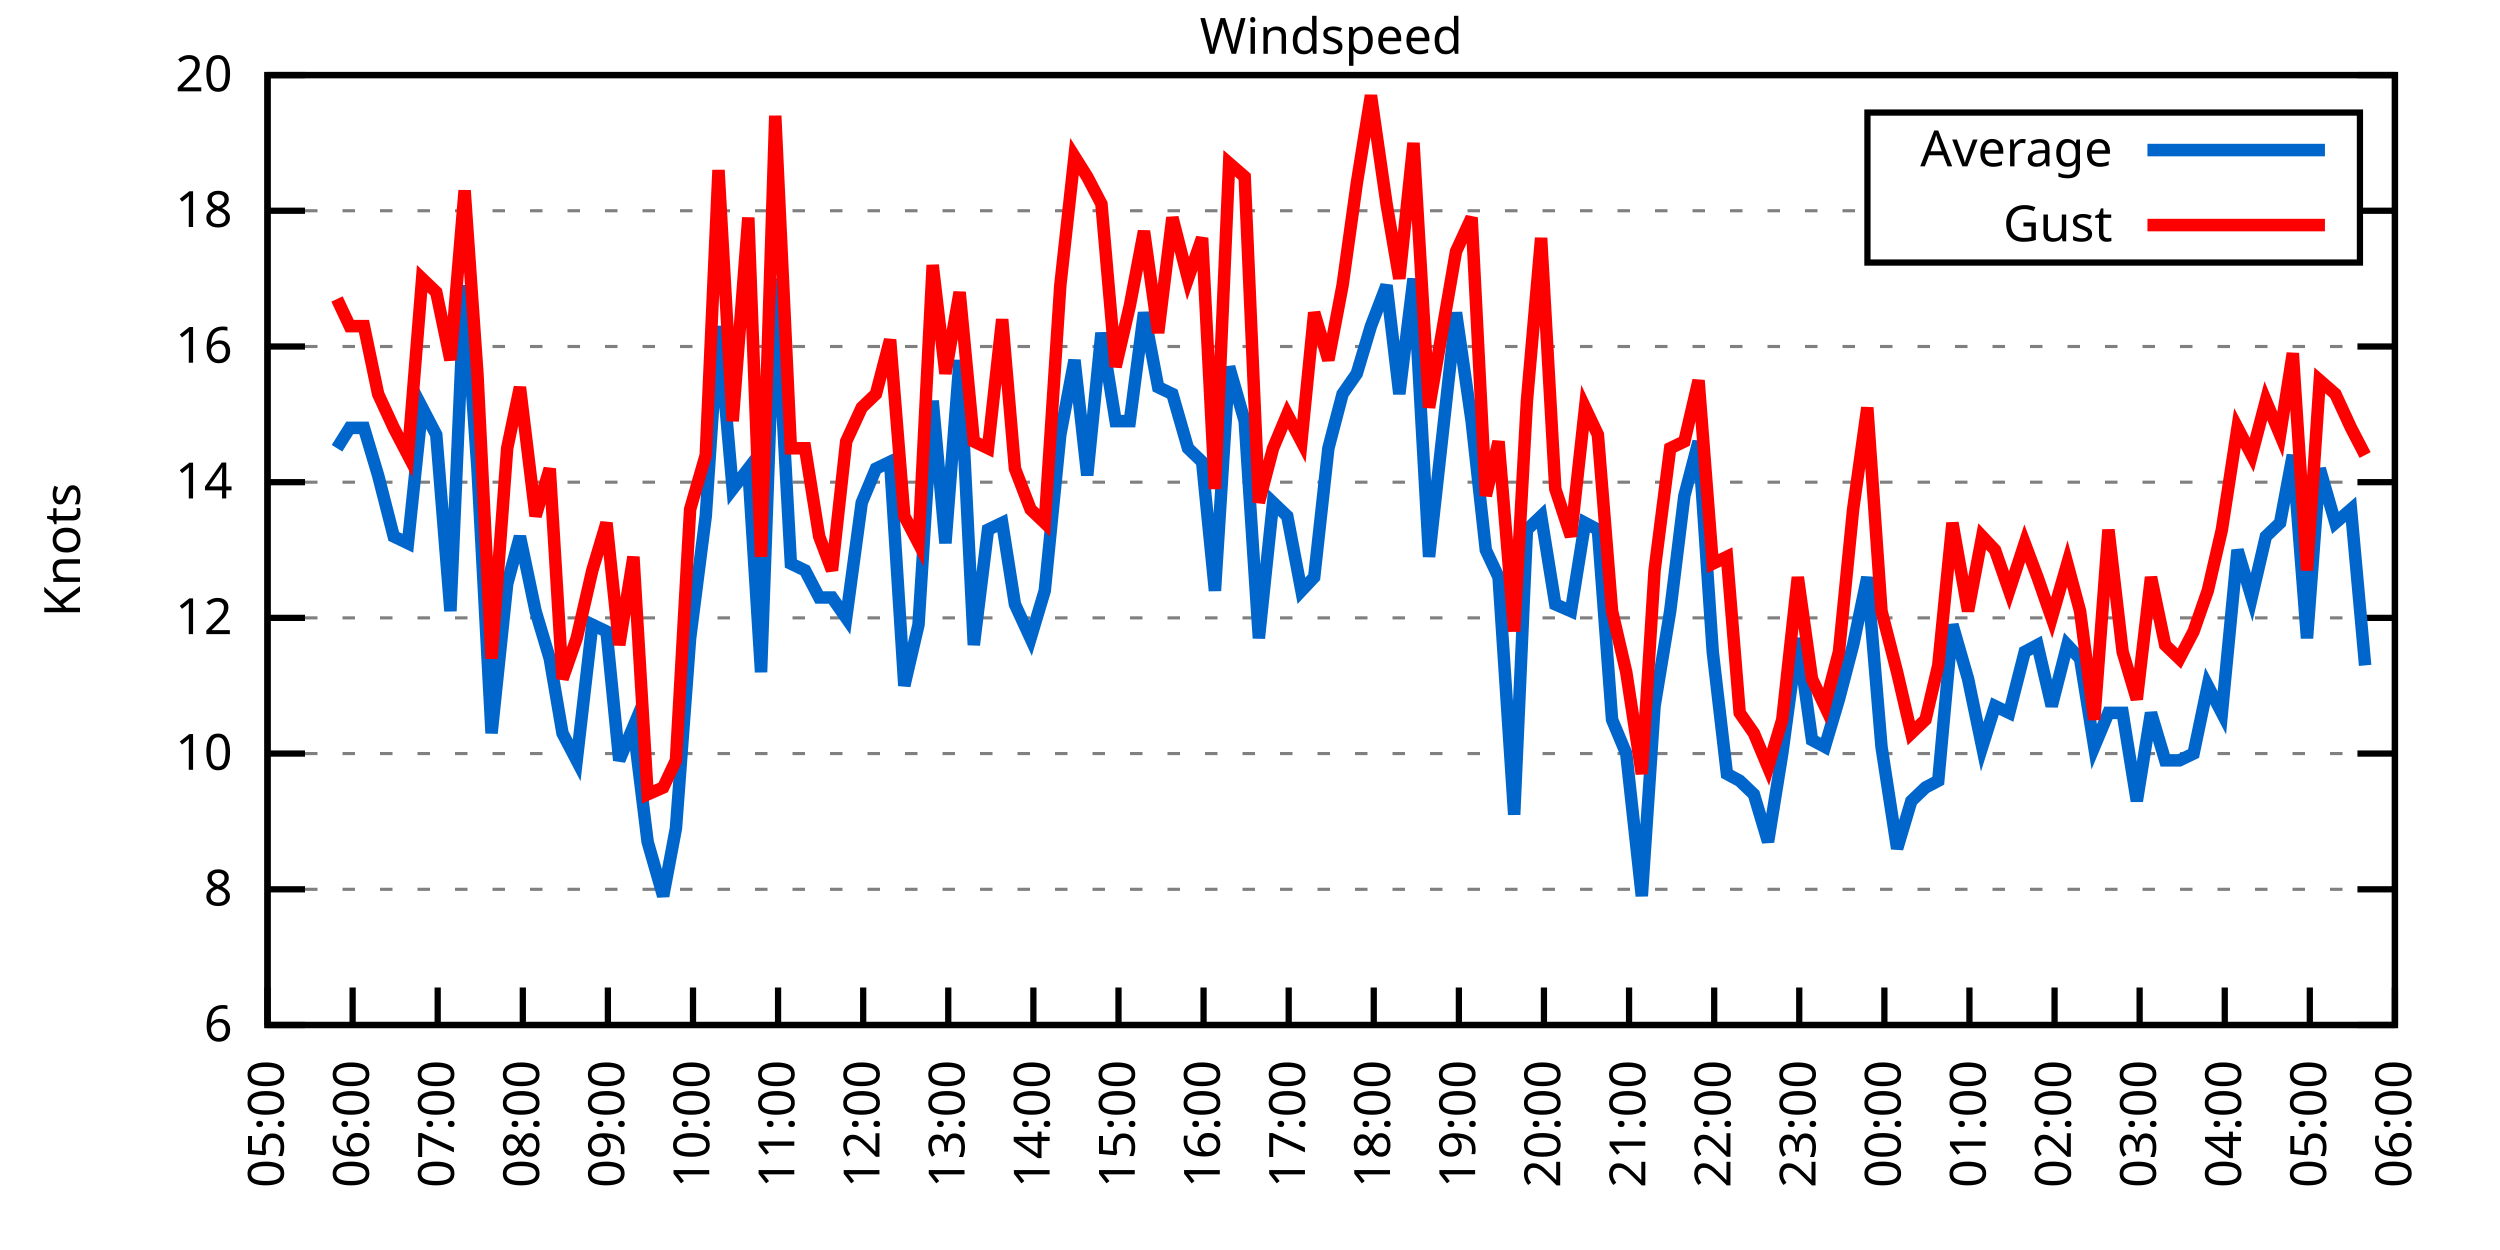
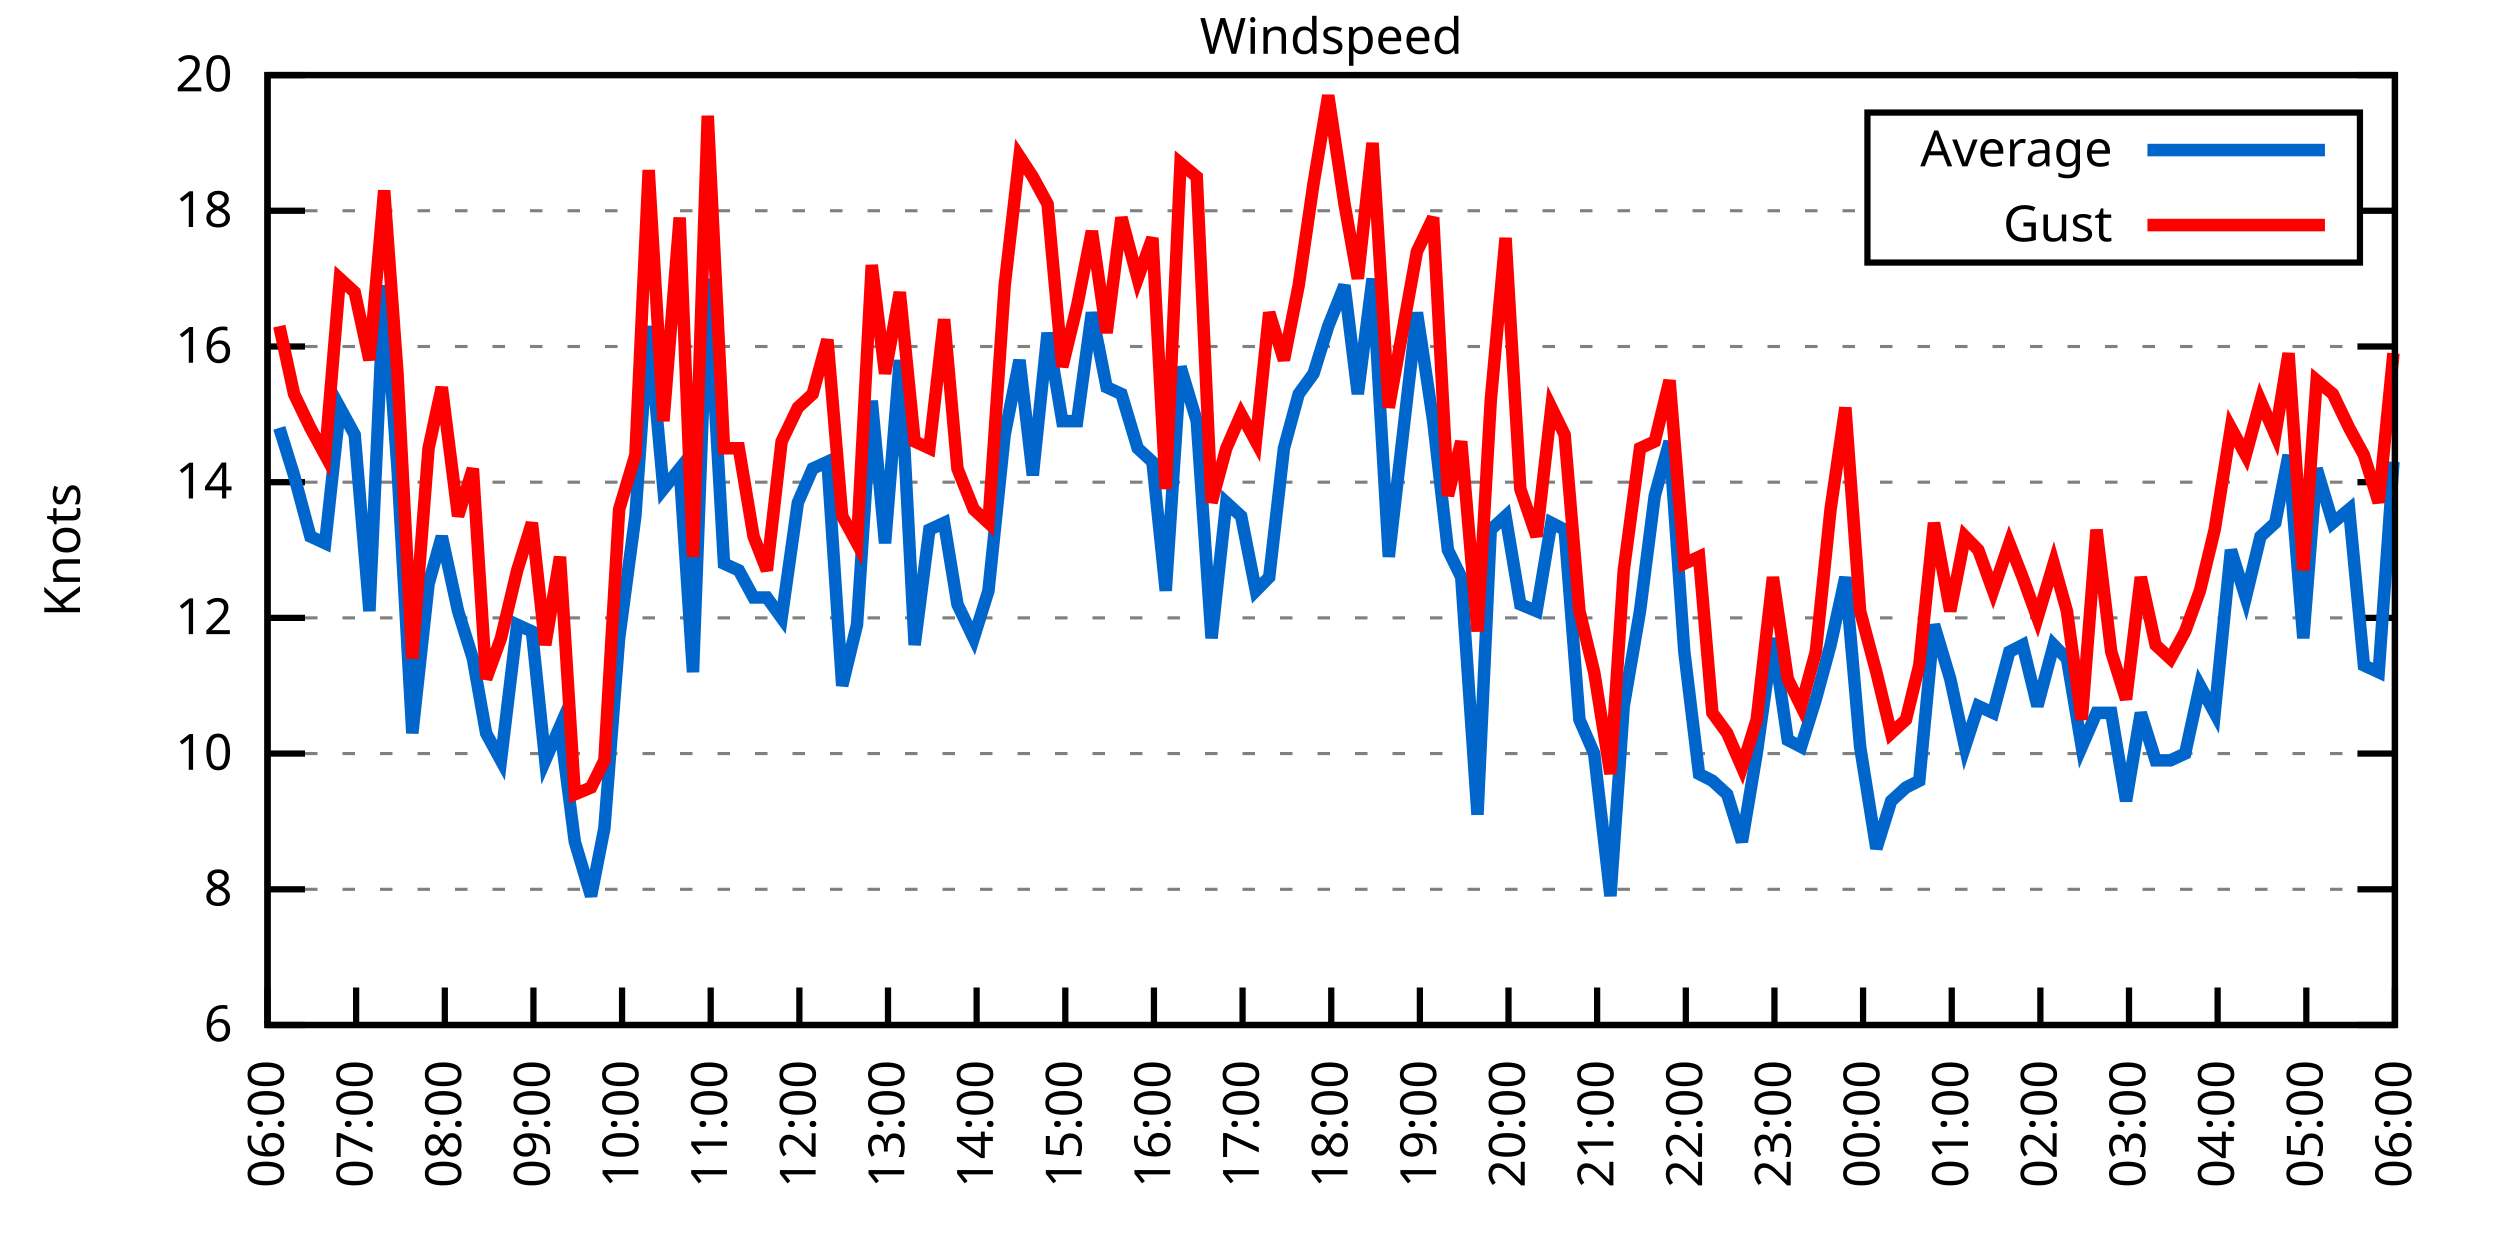
<svg xmlns="http://www.w3.org/2000/svg" xmlns:xlink="http://www.w3.org/1999/xlink" width="400" height="200" viewBox="0 0 400 200">
  <g id="gnuplot_canvas">
    <rect x="0" y="0" width="400" height="200" fill="none" />
    <defs>
      <circle id="gpDot" r="0.5" stroke-width="0.5" stroke="currentColor" />
      <path id="gpPt0" stroke-width="0.333" stroke="currentColor" d="M-1,0 h2 M0,-1 v2" />
      <path id="gpPt1" stroke-width="0.333" stroke="currentColor" d="M-1,-1 L1,1 M1,-1 L-1,1" />
      <path id="gpPt2" stroke-width="0.333" stroke="currentColor" d="M-1,0 L1,0 M0,-1 L0,1 M-1,-1 L1,1 M-1,1 L1,-1" />
      <rect id="gpPt3" stroke-width="0.333" stroke="currentColor" x="-1" y="-1" width="2" height="2" />
      <rect id="gpPt4" stroke-width="0.333" stroke="currentColor" fill="currentColor" x="-1" y="-1" width="2" height="2" />
      <circle id="gpPt5" stroke-width="0.333" stroke="currentColor" cx="0" cy="0" r="1" />
      <use xlink:href="#gpPt5" id="gpPt6" fill="currentColor" stroke="none" />
      <path id="gpPt7" stroke-width="0.333" stroke="currentColor" d="M0,-1.33 L-1.33,0.67 L1.33,0.67 z" />
      <use xlink:href="#gpPt7" id="gpPt8" fill="currentColor" stroke="none" />
      <use xlink:href="#gpPt7" id="gpPt9" stroke="currentColor" transform="rotate(180)" />
      <use xlink:href="#gpPt9" id="gpPt10" fill="currentColor" stroke="none" />
      <use xlink:href="#gpPt3" id="gpPt11" stroke="currentColor" transform="rotate(45)" />
      <use xlink:href="#gpPt11" id="gpPt12" fill="currentColor" stroke="none" />
      <path id="gpPt13" stroke-width="0.333" stroke="currentColor" d="M0,1.330 L1.265,0.411 L0.782,-1.067 L-0.782,-1.076 L-1.265,0.411 z" />
      <use xlink:href="#gpPt13" id="gpPt14" fill="currentColor" stroke="none" />
      <filter id="textbox" filterUnits="objectBoundingBox" x="0" y="0" height="1" width="1">
        <feFlood flood-color="white" flood-opacity="1" result="bgnd" />
        <feComposite in="SourceGraphic" in2="bgnd" operator="atop" />
      </filter>
      <filter id="greybox" filterUnits="objectBoundingBox" x="0" y="0" height="1" width="1">
        <feFlood flood-color="lightgrey" flood-opacity="1" result="grey" />
        <feComposite in="SourceGraphic" in2="grey" operator="atop" />
      </filter>
    </defs>
    <g fill="none" color="white" stroke="currentColor" stroke-width="1.00" stroke-linecap="butt" stroke-linejoin="miter">
</g>
    <g fill="none" color="black" stroke="currentColor" stroke-width="1.00" stroke-linecap="butt" stroke-linejoin="miter">
      <g stroke="none" shape-rendering="crispEdges">
        <polygon fill="rgb(255, 255, 255)" points="42.80,164.00 383.18,164.00 383.18,12.02 42.80,12.02 " />
      </g>
    </g>
    <g fill="none" color="black" stroke="currentColor" stroke-width="1.00" stroke-linecap="butt" stroke-linejoin="miter">
</g>
    <g fill="none" color="black" stroke="black" stroke-width="0.50" stroke-linecap="butt" stroke-linejoin="miter">
</g>
    <g fill="none" color="gray" stroke="currentColor" stroke-width="0.50" stroke-linecap="butt" stroke-linejoin="miter">
      <path stroke="gray" stroke-dasharray="2,4" class="gridline" d="M42.80,164.00 L383.19,164.00  " />
    </g>
    <g fill="none" color="gray" stroke="gray" stroke-width="1.00" stroke-linecap="butt" stroke-linejoin="miter">
</g>
    <g fill="none" color="black" stroke="currentColor" stroke-width="1.00" stroke-linecap="butt" stroke-linejoin="miter">
      <path stroke="black" d="M42.80,164.00 L48.80,164.00 M383.19,164.00 L377.19,164.00  " />
      <g transform="translate(37.20,166.60)" stroke="none" fill="black" font-family="Sans" font-size="8.00" text-anchor="end">
        <text>
          <tspan font-family="Sans"> 6</tspan>
        </text>
      </g>
    </g>
    <g fill="none" color="black" stroke="currentColor" stroke-width="1.00" stroke-linecap="butt" stroke-linejoin="miter">
</g>
    <g fill="none" color="black" stroke="black" stroke-width="0.50" stroke-linecap="butt" stroke-linejoin="miter">
</g>
    <g fill="none" color="gray" stroke="currentColor" stroke-width="0.50" stroke-linecap="butt" stroke-linejoin="miter">
      <path stroke="gray" stroke-dasharray="2,4" class="gridline" d="M42.80,142.29 L383.19,142.29  " />
    </g>
    <g fill="none" color="gray" stroke="gray" stroke-width="1.00" stroke-linecap="butt" stroke-linejoin="miter">
</g>
    <g fill="none" color="black" stroke="currentColor" stroke-width="1.00" stroke-linecap="butt" stroke-linejoin="miter">
      <path stroke="black" d="M42.80,142.29 L48.80,142.29 M383.19,142.29 L377.19,142.29  " />
      <g transform="translate(37.20,144.89)" stroke="none" fill="black" font-family="Sans" font-size="8.00" text-anchor="end">
        <text>
          <tspan font-family="Sans"> 8</tspan>
        </text>
      </g>
    </g>
    <g fill="none" color="black" stroke="currentColor" stroke-width="1.00" stroke-linecap="butt" stroke-linejoin="miter">
</g>
    <g fill="none" color="black" stroke="black" stroke-width="0.50" stroke-linecap="butt" stroke-linejoin="miter">
</g>
    <g fill="none" color="gray" stroke="currentColor" stroke-width="0.50" stroke-linecap="butt" stroke-linejoin="miter">
      <path stroke="gray" stroke-dasharray="2,4" class="gridline" d="M42.80,120.57 L383.19,120.57  " />
    </g>
    <g fill="none" color="gray" stroke="gray" stroke-width="1.00" stroke-linecap="butt" stroke-linejoin="miter">
</g>
    <g fill="none" color="black" stroke="currentColor" stroke-width="1.00" stroke-linecap="butt" stroke-linejoin="miter">
      <path stroke="black" d="M42.80,120.57 L48.80,120.57 M383.19,120.57 L377.19,120.57  " />
      <g transform="translate(37.20,123.17)" stroke="none" fill="black" font-family="Sans" font-size="8.00" text-anchor="end">
        <text>
          <tspan font-family="Sans"> 10</tspan>
        </text>
      </g>
    </g>
    <g fill="none" color="black" stroke="currentColor" stroke-width="1.00" stroke-linecap="butt" stroke-linejoin="miter">
</g>
    <g fill="none" color="black" stroke="black" stroke-width="0.50" stroke-linecap="butt" stroke-linejoin="miter">
</g>
    <g fill="none" color="gray" stroke="currentColor" stroke-width="0.50" stroke-linecap="butt" stroke-linejoin="miter">
      <path stroke="gray" stroke-dasharray="2,4" class="gridline" d="M42.80,98.86 L383.19,98.86  " />
    </g>
    <g fill="none" color="gray" stroke="gray" stroke-width="1.00" stroke-linecap="butt" stroke-linejoin="miter">
</g>
    <g fill="none" color="black" stroke="currentColor" stroke-width="1.00" stroke-linecap="butt" stroke-linejoin="miter">
      <path stroke="black" d="M42.80,98.86 L48.80,98.86 M383.19,98.86 L377.19,98.86  " />
      <g transform="translate(37.20,101.46)" stroke="none" fill="black" font-family="Sans" font-size="8.00" text-anchor="end">
        <text>
          <tspan font-family="Sans"> 12</tspan>
        </text>
      </g>
    </g>
    <g fill="none" color="black" stroke="currentColor" stroke-width="1.00" stroke-linecap="butt" stroke-linejoin="miter">
</g>
    <g fill="none" color="black" stroke="black" stroke-width="0.50" stroke-linecap="butt" stroke-linejoin="miter">
</g>
    <g fill="none" color="gray" stroke="currentColor" stroke-width="0.50" stroke-linecap="butt" stroke-linejoin="miter">
      <path stroke="gray" stroke-dasharray="2,4" class="gridline" d="M42.80,77.15 L383.19,77.15  " />
    </g>
    <g fill="none" color="gray" stroke="gray" stroke-width="1.00" stroke-linecap="butt" stroke-linejoin="miter">
</g>
    <g fill="none" color="black" stroke="currentColor" stroke-width="1.00" stroke-linecap="butt" stroke-linejoin="miter">
      <path stroke="black" d="M42.80,77.15 L48.80,77.15 M383.19,77.15 L377.19,77.15  " />
      <g transform="translate(37.20,79.75)" stroke="none" fill="black" font-family="Sans" font-size="8.00" text-anchor="end">
        <text>
          <tspan font-family="Sans"> 14</tspan>
        </text>
      </g>
    </g>
    <g fill="none" color="black" stroke="currentColor" stroke-width="1.00" stroke-linecap="butt" stroke-linejoin="miter">
</g>
    <g fill="none" color="black" stroke="black" stroke-width="0.50" stroke-linecap="butt" stroke-linejoin="miter">
</g>
    <g fill="none" color="gray" stroke="currentColor" stroke-width="0.50" stroke-linecap="butt" stroke-linejoin="miter">
      <path stroke="gray" stroke-dasharray="2,4" class="gridline" d="M42.80,55.44 L383.19,55.44  " />
    </g>
    <g fill="none" color="gray" stroke="gray" stroke-width="1.00" stroke-linecap="butt" stroke-linejoin="miter">
</g>
    <g fill="none" color="black" stroke="currentColor" stroke-width="1.00" stroke-linecap="butt" stroke-linejoin="miter">
      <path stroke="black" d="M42.80,55.44 L48.80,55.44 M383.19,55.44 L377.19,55.44  " />
      <g transform="translate(37.20,58.04)" stroke="none" fill="black" font-family="Sans" font-size="8.00" text-anchor="end">
        <text>
          <tspan font-family="Sans"> 16</tspan>
        </text>
      </g>
    </g>
    <g fill="none" color="black" stroke="currentColor" stroke-width="1.00" stroke-linecap="butt" stroke-linejoin="miter">
</g>
    <g fill="none" color="black" stroke="black" stroke-width="0.50" stroke-linecap="butt" stroke-linejoin="miter">
</g>
    <g fill="none" color="gray" stroke="currentColor" stroke-width="0.50" stroke-linecap="butt" stroke-linejoin="miter">
      <path stroke="gray" stroke-dasharray="2,4" class="gridline" d="M42.80,33.72 L298.79,33.72 M377.59,33.72 L383.19,33.72  " />
    </g>
    <g fill="none" color="gray" stroke="gray" stroke-width="1.00" stroke-linecap="butt" stroke-linejoin="miter">
</g>
    <g fill="none" color="black" stroke="currentColor" stroke-width="1.00" stroke-linecap="butt" stroke-linejoin="miter">
      <path stroke="black" d="M42.80,33.72 L48.80,33.72 M383.19,33.72 L377.19,33.72  " />
      <g transform="translate(37.20,36.32)" stroke="none" fill="black" font-family="Sans" font-size="8.00" text-anchor="end">
        <text>
          <tspan font-family="Sans"> 18</tspan>
        </text>
      </g>
    </g>
    <g fill="none" color="black" stroke="currentColor" stroke-width="1.00" stroke-linecap="butt" stroke-linejoin="miter">
</g>
    <g fill="none" color="black" stroke="black" stroke-width="0.50" stroke-linecap="butt" stroke-linejoin="miter">
</g>
    <g fill="none" color="gray" stroke="currentColor" stroke-width="0.50" stroke-linecap="butt" stroke-linejoin="miter">
      <path stroke="gray" stroke-dasharray="2,4" class="gridline" d="M42.80,12.01 L383.19,12.01  " />
    </g>
    <g fill="none" color="gray" stroke="gray" stroke-width="1.00" stroke-linecap="butt" stroke-linejoin="miter">
</g>
    <g fill="none" color="black" stroke="currentColor" stroke-width="1.00" stroke-linecap="butt" stroke-linejoin="miter">
      <path stroke="black" d="M42.80,12.01 L48.80,12.01 M383.19,12.01 L377.19,12.01  " />
      <g transform="translate(37.20,14.61)" stroke="none" fill="black" font-family="Sans" font-size="8.00" text-anchor="end">
        <text>
          <tspan font-family="Sans"> 20</tspan>
        </text>
      </g>
    </g>
    <g fill="none" color="black" stroke="currentColor" stroke-width="1.00" stroke-linecap="butt" stroke-linejoin="miter">
      <path stroke="black" d="M42.80,164.00 L42.80,158.00  " />
      <g transform="translate(45.40,169.60) rotate(270.00)" stroke="none" fill="black" font-family="Sans" font-size="8.00" text-anchor="end">
        <text>
-           <tspan font-family="Sans">05:00</tspan>
-         </text>
-       </g>
-     </g>
-     <g fill="none" color="black" stroke="currentColor" stroke-width="1.00" stroke-linecap="butt" stroke-linejoin="miter">
-       <path stroke="black" d="M56.42,164.00 L56.42,158.00  " />
-       <g transform="translate(59.02,169.60) rotate(270.00)" stroke="none" fill="black" font-family="Sans" font-size="8.00" text-anchor="end">
-         <text>
          <tspan font-family="Sans">06:00</tspan>
        </text>
      </g>
    </g>
    <g fill="none" color="black" stroke="currentColor" stroke-width="1.00" stroke-linecap="butt" stroke-linejoin="miter">
-       <path stroke="black" d="M70.03,164.00 L70.03,158.00  " />
-       <g transform="translate(72.63,169.60) rotate(270.00)" stroke="none" fill="black" font-family="Sans" font-size="8.00" text-anchor="end">
+       <path stroke="black" d="M56.98,164.00 L56.98,158.00  " />
+       <g transform="translate(59.58,169.60) rotate(270.00)" stroke="none" fill="black" font-family="Sans" font-size="8.00" text-anchor="end">
        <text>
          <tspan font-family="Sans">07:00</tspan>
        </text>
      </g>
    </g>
    <g fill="none" color="black" stroke="currentColor" stroke-width="1.00" stroke-linecap="butt" stroke-linejoin="miter">
-       <path stroke="black" d="M83.65,164.00 L83.65,158.00  " />
-       <g transform="translate(86.25,169.60) rotate(270.00)" stroke="none" fill="black" font-family="Sans" font-size="8.00" text-anchor="end">
+       <path stroke="black" d="M71.17,164.00 L71.17,158.00  " />
+       <g transform="translate(73.77,169.60) rotate(270.00)" stroke="none" fill="black" font-family="Sans" font-size="8.00" text-anchor="end">
        <text>
          <tspan font-family="Sans">08:00</tspan>
        </text>
      </g>
    </g>
    <g fill="none" color="black" stroke="currentColor" stroke-width="1.00" stroke-linecap="butt" stroke-linejoin="miter">
-       <path stroke="black" d="M97.26,164.00 L97.26,158.00  " />
-       <g transform="translate(99.86,169.60) rotate(270.00)" stroke="none" fill="black" font-family="Sans" font-size="8.00" text-anchor="end">
+       <path stroke="black" d="M85.35,164.00 L85.35,158.00  " />
+       <g transform="translate(87.95,169.60) rotate(270.00)" stroke="none" fill="black" font-family="Sans" font-size="8.00" text-anchor="end">
        <text>
          <tspan font-family="Sans">09:00</tspan>
        </text>
      </g>
    </g>
    <g fill="none" color="black" stroke="currentColor" stroke-width="1.00" stroke-linecap="butt" stroke-linejoin="miter">
-       <path stroke="black" d="M110.88,164.00 L110.88,158.00  " />
-       <g transform="translate(113.48,169.60) rotate(270.00)" stroke="none" fill="black" font-family="Sans" font-size="8.00" text-anchor="end">
+       <path stroke="black" d="M99.53,164.00 L99.53,158.00  " />
+       <g transform="translate(102.13,169.60) rotate(270.00)" stroke="none" fill="black" font-family="Sans" font-size="8.00" text-anchor="end">
        <text>
          <tspan font-family="Sans">10:00</tspan>
        </text>
      </g>
    </g>
    <g fill="none" color="black" stroke="currentColor" stroke-width="1.00" stroke-linecap="butt" stroke-linejoin="miter">
-       <path stroke="black" d="M124.49,164.00 L124.49,158.00  " />
-       <g transform="translate(127.09,169.60) rotate(270.00)" stroke="none" fill="black" font-family="Sans" font-size="8.00" text-anchor="end">
+       <path stroke="black" d="M113.71,164.00 L113.71,158.00  " />
+       <g transform="translate(116.31,169.60) rotate(270.00)" stroke="none" fill="black" font-family="Sans" font-size="8.00" text-anchor="end">
        <text>
          <tspan font-family="Sans">11:00</tspan>
        </text>
      </g>
    </g>
    <g fill="none" color="black" stroke="currentColor" stroke-width="1.00" stroke-linecap="butt" stroke-linejoin="miter">
-       <path stroke="black" d="M138.11,164.00 L138.11,158.00  " />
-       <g transform="translate(140.71,169.60) rotate(270.00)" stroke="none" fill="black" font-family="Sans" font-size="8.00" text-anchor="end">
+       <path stroke="black" d="M127.90,164.00 L127.90,158.00  " />
+       <g transform="translate(130.50,169.60) rotate(270.00)" stroke="none" fill="black" font-family="Sans" font-size="8.00" text-anchor="end">
        <text>
          <tspan font-family="Sans">12:00</tspan>
        </text>
      </g>
    </g>
    <g fill="none" color="black" stroke="currentColor" stroke-width="1.00" stroke-linecap="butt" stroke-linejoin="miter">
-       <path stroke="black" d="M151.72,164.00 L151.72,158.00  " />
-       <g transform="translate(154.32,169.60) rotate(270.00)" stroke="none" fill="black" font-family="Sans" font-size="8.00" text-anchor="end">
+       <path stroke="black" d="M142.08,164.00 L142.08,158.00  " />
+       <g transform="translate(144.68,169.60) rotate(270.00)" stroke="none" fill="black" font-family="Sans" font-size="8.00" text-anchor="end">
        <text>
          <tspan font-family="Sans">13:00</tspan>
        </text>
      </g>
    </g>
    <g fill="none" color="black" stroke="currentColor" stroke-width="1.00" stroke-linecap="butt" stroke-linejoin="miter">
-       <path stroke="black" d="M165.34,164.00 L165.34,158.00  " />
-       <g transform="translate(167.94,169.60) rotate(270.00)" stroke="none" fill="black" font-family="Sans" font-size="8.00" text-anchor="end">
+       <path stroke="black" d="M156.26,164.00 L156.26,158.00  " />
+       <g transform="translate(158.86,169.60) rotate(270.00)" stroke="none" fill="black" font-family="Sans" font-size="8.00" text-anchor="end">
        <text>
          <tspan font-family="Sans">14:00</tspan>
        </text>
      </g>
    </g>
    <g fill="none" color="black" stroke="currentColor" stroke-width="1.00" stroke-linecap="butt" stroke-linejoin="miter">
-       <path stroke="black" d="M178.96,164.00 L178.96,158.00  " />
-       <g transform="translate(181.56,169.60) rotate(270.00)" stroke="none" fill="black" font-family="Sans" font-size="8.00" text-anchor="end">
+       <path stroke="black" d="M170.45,164.00 L170.45,158.00  " />
+       <g transform="translate(173.05,169.60) rotate(270.00)" stroke="none" fill="black" font-family="Sans" font-size="8.00" text-anchor="end">
        <text>
          <tspan font-family="Sans">15:00</tspan>
        </text>
      </g>
    </g>
    <g fill="none" color="black" stroke="currentColor" stroke-width="1.00" stroke-linecap="butt" stroke-linejoin="miter">
-       <path stroke="black" d="M192.57,164.00 L192.57,158.00  " />
-       <g transform="translate(195.17,169.60) rotate(270.00)" stroke="none" fill="black" font-family="Sans" font-size="8.00" text-anchor="end">
+       <path stroke="black" d="M184.63,164.00 L184.63,158.00  " />
+       <g transform="translate(187.23,169.60) rotate(270.00)" stroke="none" fill="black" font-family="Sans" font-size="8.00" text-anchor="end">
        <text>
          <tspan font-family="Sans">16:00</tspan>
        </text>
      </g>
    </g>
    <g fill="none" color="black" stroke="currentColor" stroke-width="1.00" stroke-linecap="butt" stroke-linejoin="miter">
-       <path stroke="black" d="M206.19,164.00 L206.19,158.00  " />
-       <g transform="translate(208.79,169.60) rotate(270.00)" stroke="none" fill="black" font-family="Sans" font-size="8.00" text-anchor="end">
+       <path stroke="black" d="M198.81,164.00 L198.81,158.00  " />
+       <g transform="translate(201.41,169.60) rotate(270.00)" stroke="none" fill="black" font-family="Sans" font-size="8.00" text-anchor="end">
        <text>
          <tspan font-family="Sans">17:00</tspan>
        </text>
      </g>
    </g>
    <g fill="none" color="black" stroke="currentColor" stroke-width="1.00" stroke-linecap="butt" stroke-linejoin="miter">
-       <path stroke="black" d="M219.80,164.00 L219.80,158.00  " />
-       <g transform="translate(222.40,169.60) rotate(270.00)" stroke="none" fill="black" font-family="Sans" font-size="8.00" text-anchor="end">
+       <path stroke="black" d="M213.00,164.00 L213.00,158.00  " />
+       <g transform="translate(215.60,169.60) rotate(270.00)" stroke="none" fill="black" font-family="Sans" font-size="8.00" text-anchor="end">
        <text>
          <tspan font-family="Sans">18:00</tspan>
        </text>
      </g>
    </g>
    <g fill="none" color="black" stroke="currentColor" stroke-width="1.00" stroke-linecap="butt" stroke-linejoin="miter">
-       <path stroke="black" d="M233.42,164.00 L233.42,158.00  " />
-       <g transform="translate(236.02,169.60) rotate(270.00)" stroke="none" fill="black" font-family="Sans" font-size="8.00" text-anchor="end">
+       <path stroke="black" d="M227.18,164.00 L227.18,158.00  " />
+       <g transform="translate(229.78,169.60) rotate(270.00)" stroke="none" fill="black" font-family="Sans" font-size="8.00" text-anchor="end">
        <text>
          <tspan font-family="Sans">19:00</tspan>
        </text>
      </g>
    </g>
    <g fill="none" color="black" stroke="currentColor" stroke-width="1.00" stroke-linecap="butt" stroke-linejoin="miter">
-       <path stroke="black" d="M247.03,164.00 L247.03,158.00  " />
-       <g transform="translate(249.63,169.60) rotate(270.00)" stroke="none" fill="black" font-family="Sans" font-size="8.00" text-anchor="end">
+       <path stroke="black" d="M241.36,164.00 L241.36,158.00  " />
+       <g transform="translate(243.96,169.60) rotate(270.00)" stroke="none" fill="black" font-family="Sans" font-size="8.00" text-anchor="end">
        <text>
          <tspan font-family="Sans">20:00</tspan>
        </text>
      </g>
    </g>
    <g fill="none" color="black" stroke="currentColor" stroke-width="1.00" stroke-linecap="butt" stroke-linejoin="miter">
-       <path stroke="black" d="M260.65,164.00 L260.65,158.00  " />
-       <g transform="translate(263.25,169.60) rotate(270.00)" stroke="none" fill="black" font-family="Sans" font-size="8.00" text-anchor="end">
+       <path stroke="black" d="M255.54,164.00 L255.54,158.00  " />
+       <g transform="translate(258.14,169.60) rotate(270.00)" stroke="none" fill="black" font-family="Sans" font-size="8.00" text-anchor="end">
        <text>
          <tspan font-family="Sans">21:00</tspan>
        </text>
      </g>
    </g>
    <g fill="none" color="black" stroke="currentColor" stroke-width="1.00" stroke-linecap="butt" stroke-linejoin="miter">
-       <path stroke="black" d="M274.27,164.00 L274.27,158.00  " />
-       <g transform="translate(276.87,169.60) rotate(270.00)" stroke="none" fill="black" font-family="Sans" font-size="8.00" text-anchor="end">
+       <path stroke="black" d="M269.73,164.00 L269.73,158.00  " />
+       <g transform="translate(272.33,169.60) rotate(270.00)" stroke="none" fill="black" font-family="Sans" font-size="8.00" text-anchor="end">
        <text>
          <tspan font-family="Sans">22:00</tspan>
        </text>
      </g>
    </g>
    <g fill="none" color="black" stroke="currentColor" stroke-width="1.00" stroke-linecap="butt" stroke-linejoin="miter">
-       <path stroke="black" d="M287.88,164.00 L287.88,158.00  " />
-       <g transform="translate(290.48,169.60) rotate(270.00)" stroke="none" fill="black" font-family="Sans" font-size="8.00" text-anchor="end">
+       <path stroke="black" d="M283.91,164.00 L283.91,158.00  " />
+       <g transform="translate(286.51,169.60) rotate(270.00)" stroke="none" fill="black" font-family="Sans" font-size="8.00" text-anchor="end">
        <text>
          <tspan font-family="Sans">23:00</tspan>
        </text>
      </g>
    </g>
    <g fill="none" color="black" stroke="currentColor" stroke-width="1.00" stroke-linecap="butt" stroke-linejoin="miter">
-       <path stroke="black" d="M301.50,164.00 L301.50,158.00  " />
-       <g transform="translate(304.10,169.60) rotate(270.00)" stroke="none" fill="black" font-family="Sans" font-size="8.00" text-anchor="end">
+       <path stroke="black" d="M298.09,164.00 L298.09,158.00  " />
+       <g transform="translate(300.69,169.60) rotate(270.00)" stroke="none" fill="black" font-family="Sans" font-size="8.00" text-anchor="end">
        <text>
          <tspan font-family="Sans">00:00</tspan>
        </text>
      </g>
    </g>
    <g fill="none" color="black" stroke="currentColor" stroke-width="1.00" stroke-linecap="butt" stroke-linejoin="miter">
-       <path stroke="black" d="M315.11,164.00 L315.11,158.00  " />
-       <g transform="translate(317.71,169.60) rotate(270.00)" stroke="none" fill="black" font-family="Sans" font-size="8.00" text-anchor="end">
+       <path stroke="black" d="M312.28,164.00 L312.28,158.00  " />
+       <g transform="translate(314.88,169.60) rotate(270.00)" stroke="none" fill="black" font-family="Sans" font-size="8.00" text-anchor="end">
        <text>
          <tspan font-family="Sans">01:00</tspan>
        </text>
      </g>
    </g>
    <g fill="none" color="black" stroke="currentColor" stroke-width="1.00" stroke-linecap="butt" stroke-linejoin="miter">
-       <path stroke="black" d="M328.73,164.00 L328.73,158.00  " />
-       <g transform="translate(331.33,169.60) rotate(270.00)" stroke="none" fill="black" font-family="Sans" font-size="8.00" text-anchor="end">
+       <path stroke="black" d="M326.46,164.00 L326.46,158.00  " />
+       <g transform="translate(329.06,169.60) rotate(270.00)" stroke="none" fill="black" font-family="Sans" font-size="8.00" text-anchor="end">
        <text>
          <tspan font-family="Sans">02:00</tspan>
        </text>
      </g>
    </g>
    <g fill="none" color="black" stroke="currentColor" stroke-width="1.00" stroke-linecap="butt" stroke-linejoin="miter">
-       <path stroke="black" d="M342.34,164.00 L342.34,158.00  " />
-       <g transform="translate(344.94,169.60) rotate(270.00)" stroke="none" fill="black" font-family="Sans" font-size="8.00" text-anchor="end">
+       <path stroke="black" d="M340.64,164.00 L340.64,158.00  " />
+       <g transform="translate(343.24,169.60) rotate(270.00)" stroke="none" fill="black" font-family="Sans" font-size="8.00" text-anchor="end">
        <text>
          <tspan font-family="Sans">03:00</tspan>
        </text>
      </g>
    </g>
    <g fill="none" color="black" stroke="currentColor" stroke-width="1.00" stroke-linecap="butt" stroke-linejoin="miter">
-       <path stroke="black" d="M355.96,164.00 L355.96,158.00  " />
-       <g transform="translate(358.56,169.60) rotate(270.00)" stroke="none" fill="black" font-family="Sans" font-size="8.00" text-anchor="end">
+       <path stroke="black" d="M354.82,164.00 L354.82,158.00  " />
+       <g transform="translate(357.42,169.60) rotate(270.00)" stroke="none" fill="black" font-family="Sans" font-size="8.00" text-anchor="end">
        <text>
          <tspan font-family="Sans">04:00</tspan>
        </text>
      </g>
    </g>
    <g fill="none" color="black" stroke="currentColor" stroke-width="1.00" stroke-linecap="butt" stroke-linejoin="miter">
-       <path stroke="black" d="M369.57,164.00 L369.57,158.00  " />
-       <g transform="translate(372.17,169.60) rotate(270.00)" stroke="none" fill="black" font-family="Sans" font-size="8.00" text-anchor="end">
+       <path stroke="black" d="M369.01,164.00 L369.01,158.00  " />
+       <g transform="translate(371.61,169.60) rotate(270.00)" stroke="none" fill="black" font-family="Sans" font-size="8.00" text-anchor="end">
        <text>
          <tspan font-family="Sans">05:00</tspan>
        </text>
      </g>
    </g>
    <g fill="none" color="black" stroke="currentColor" stroke-width="1.00" stroke-linecap="butt" stroke-linejoin="miter">
      <path stroke="black" d="M383.19,164.00 L383.19,158.00  " />
      <g transform="translate(385.79,169.60) rotate(270.00)" stroke="none" fill="black" font-family="Sans" font-size="8.00" text-anchor="end">
        <text>
          <tspan font-family="Sans">06:00</tspan>
        </text>
      </g>
    </g>
    <g fill="none" color="black" stroke="currentColor" stroke-width="1.00" stroke-linecap="butt" stroke-linejoin="miter">
</g>
    <g fill="none" color="black" stroke="currentColor" stroke-width="1.00" stroke-linecap="butt" stroke-linejoin="miter">
      <path stroke="black" d="M42.80,12.01 L42.80,164.00 L383.19,164.00 L383.19,12.01 L42.80,12.01 Z  " />
    </g>
    <g fill="none" color="black" stroke="currentColor" stroke-width="1.00" stroke-linecap="butt" stroke-linejoin="miter">
</g>
    <g fill="none" color="black" stroke="currentColor" stroke-width="1.00" stroke-linecap="butt" stroke-linejoin="miter">
      <path stroke="black" d="M298.79,42.01 L298.79,18.01 L377.59,18.01 L377.59,42.01 L298.79,42.01 Z  " />
    </g>
    <g id="Windspeed_plot_1">
      <g fill="none" color="white" stroke="black" stroke-width="2.00" stroke-linecap="butt" stroke-linejoin="miter">
</g>
      <g fill="none" color="black" stroke="currentColor" stroke-width="2.00" stroke-linecap="butt" stroke-linejoin="miter">
        <g transform="translate(337.99,26.61)" stroke="none" fill="black" font-family="Sans" font-size="8.00" text-anchor="end">
          <text>
            <tspan font-family="Sans">Average</tspan>
          </text>
        </g>
      </g>
      <g fill="none" color="black" stroke="currentColor" stroke-width="2.00" stroke-linecap="butt" stroke-linejoin="miter">
-         <path stroke="rgb(  0, 102, 204)" d="M343.59,24.01 L371.99,24.01 M53.92,71.72 L55.96,68.46 L58.23,68.46 L60.50,76.06 L63.00,85.83 L65.27,86.92   L67.54,65.21 L69.80,69.55 L72.07,97.78 L74.34,45.66 L76.39,74.98 L78.65,117.32 L81.15,93.43 L83.19,85.83   L85.69,97.78 L87.96,105.38 L90.00,117.32 L92.27,121.66 L94.77,99.95 L97.04,101.03 L99.08,121.66 L101.35,116.23   L103.62,134.69 L106.11,143.37 L108.15,132.52 L110.42,102.12 L112.92,82.58 L114.96,52.18 L117.23,78.23 L119.73,74.98   L121.77,107.55 L124.04,44.58 L126.54,90.18 L128.81,91.26 L131.07,95.60 L133.12,95.60 L135.39,98.86 L137.88,80.41   L140.15,74.98 L142.42,73.89 L144.69,109.72 L146.96,99.95 L149.23,64.12 L151.27,86.92 L153.54,57.61 L155.81,103.20   L158.08,84.75 L160.35,83.66 L162.39,96.69 L164.89,102.12 L167.16,94.52 L169.65,69.55 L171.92,57.61 L173.96,76.06   L176.23,53.26 L178.50,67.38 L180.77,67.38 L183.04,50.01 L185.31,61.95 L187.58,63.04 L190.08,71.72 L192.34,73.89   L194.39,94.52 L196.66,58.69 L199.15,67.38 L201.42,102.12 L203.69,80.41 L205.96,82.58 L208.23,94.52 L210.27,92.35   L212.54,71.72 L214.81,63.04 L217.08,59.78 L219.35,52.18 L221.85,45.66 L223.89,63.04 L226.16,44.58 L228.65,89.09   L232.96,50.01 L235.46,67.38 L237.73,88.00 L239.77,92.35 L242.27,130.35 L244.31,84.75 L246.58,82.58 L248.85,96.69   L251.35,97.78 L253.61,83.66 L255.66,84.75 L257.93,115.15 L260.20,120.57 L262.69,143.37 L264.73,112.97 L267.23,97.78   L269.50,79.32 L271.77,70.63 L274.04,104.29 L276.31,123.83 L278.35,124.92 L280.62,127.09 L282.89,134.69 L285.16,120.57   L287.65,102.12 L289.92,118.40 L291.97,119.49 L294.23,111.89 L296.50,103.20 L298.77,92.35 L301.04,119.49 L303.54,135.77   L305.81,128.17 L308.08,126.00 L310.12,124.92 L312.39,99.95 L314.89,108.63 L317.15,119.49 L319.20,112.97 L321.47,114.06   L323.96,104.29 L326.00,103.20 L328.27,112.97 L330.77,103.20 L332.81,105.38 L335.08,119.49 L337.35,114.06 L339.62,114.06   L341.89,128.17 L344.16,114.06 L346.43,121.66 L348.70,121.66 L350.97,120.57 L353.24,109.72 L355.50,114.06 L358.00,88.00   L360.27,95.60 L362.54,85.83 L364.81,83.66 L366.85,72.81 L369.12,102.12 L371.16,74.98 L373.66,83.66 L376.16,81.49   L378.42,106.46  " />
+         <path stroke="rgb(  0, 102, 204)" d="M343.59,24.01 L371.99,24.01 M44.69,68.46 L47.05,76.06 L49.66,85.83 L52.02,86.92 L54.38,65.21 L56.75,69.55   L59.11,97.78 L61.47,45.66 L63.60,74.98 L65.97,117.32 L68.57,93.43 L70.69,85.83 L73.29,97.78 L75.66,105.38   L77.78,117.32 L80.15,121.66 L82.75,99.95 L85.11,101.03 L87.24,121.66 L89.60,116.23 L91.97,134.69 L94.57,143.37   L96.70,132.52 L99.06,102.12 L101.66,82.58 L103.79,52.18 L106.15,78.23 L108.75,74.98 L110.88,107.55 L113.24,44.58   L115.84,90.18 L118.21,91.26 L120.57,95.60 L122.70,95.60 L125.06,98.86 L127.66,80.41 L130.02,74.98 L132.39,73.89   L134.75,109.72 L137.12,99.95 L139.48,64.12 L141.61,86.92 L143.97,57.61 L146.34,103.20 L148.70,84.75 L151.06,83.66   L153.19,96.69 L155.79,102.12 L158.15,94.52 L160.75,69.55 L163.12,57.61 L165.25,76.06 L167.61,53.26 L169.97,67.38   L172.34,67.38 L174.70,50.01 L177.06,61.95 L179.43,63.04 L182.03,71.72 L184.39,73.89 L186.52,94.52 L188.88,58.69   L191.48,67.38 L193.85,102.12 L196.21,80.41 L198.58,82.58 L200.94,94.52 L203.07,92.35 L205.43,71.72 L207.79,63.04   L210.16,59.78 L212.52,52.18 L215.12,45.66 L217.25,63.04 L219.61,44.58 L222.21,89.09 L226.71,50.01 L229.31,67.38   L231.67,88.00 L233.80,92.35 L236.40,130.35 L238.52,84.75 L240.89,82.58 L243.25,96.69 L245.85,97.78 L248.22,83.66   L250.34,84.75 L252.71,115.15 L255.07,120.57 L257.67,143.37 L259.80,112.97 L262.40,97.78 L264.76,79.32 L267.13,70.63   L269.49,104.29 L271.85,123.83 L273.98,124.92 L276.35,127.09 L278.71,134.69 L281.07,120.57 L283.67,102.12 L286.04,118.40   L288.16,119.49 L290.53,111.89 L292.89,103.20 L295.26,92.35 L297.62,119.49 L300.22,135.77 L302.58,128.17 L304.95,126.00   L307.08,124.92 L309.44,99.95 L312.04,108.63 L314.40,119.49 L316.53,112.97 L318.89,114.06 L321.49,104.29 L323.62,103.20   L325.99,112.97 L328.59,103.20 L330.71,105.38 L333.08,119.49 L335.44,114.06 L337.80,114.06 L340.17,128.17 L342.53,114.06   L344.90,121.66 L347.26,121.66 L349.62,120.57 L351.99,109.72 L354.35,114.06 L356.95,88.00 L359.32,95.60 L361.68,85.83   L364.04,83.66 L366.17,72.81 L368.53,102.12 L370.66,74.98 L373.26,83.66 L375.86,81.49 L378.23,106.46 L380.59,107.55   L382.95,73.89  " />
      </g>
    </g>
    <g id="Windspeed_plot_2">
      <g fill="none" color="black" stroke="currentColor" stroke-width="2.00" stroke-linecap="butt" stroke-linejoin="miter">
        <g transform="translate(337.99,38.61)" stroke="none" fill="black" font-family="Sans" font-size="8.00" text-anchor="end">
          <text>
            <tspan font-family="Sans">Gust</tspan>
          </text>
        </g>
      </g>
      <g fill="none" color="black" stroke="currentColor" stroke-width="2.00" stroke-linecap="butt" stroke-linejoin="miter">
-         <path stroke="rgb(255,   0,   0)" d="M343.59,36.01 L371.99,36.01 M53.92,47.84 L55.96,52.18 L58.23,52.18 L60.50,63.04 L63.00,68.46 L65.27,72.81   L67.54,44.58 L69.80,46.75 L72.07,57.61 L74.34,30.47 L76.39,59.78 L78.65,105.38 L81.15,71.72 L83.19,61.95   L85.69,82.58 L87.96,74.98 L90.00,108.63 L92.27,102.12 L94.77,91.26 L97.04,83.66 L99.08,103.20 L101.35,89.09   L103.62,127.09 L106.11,126.00 L108.15,121.66 L110.42,81.49 L112.92,72.81 L114.96,27.21 L117.23,67.38 L119.73,34.81   L121.77,89.09 L124.04,18.52 L126.54,71.72 L128.81,71.72 L131.07,85.83 L133.12,91.26 L135.39,70.63 L137.88,65.21   L140.15,63.04 L142.42,54.35 L144.69,82.58 L146.96,86.92 L149.23,42.41 L151.27,59.78 L153.54,46.75 L155.81,70.63   L158.08,71.72 L160.35,51.09 L162.39,74.98 L164.89,81.49 L167.16,83.66 L169.65,45.66 L171.92,25.04 L173.96,28.29   L176.23,32.64 L178.50,58.69 L180.77,48.92 L183.04,36.98 L185.31,53.26 L187.58,34.81 L190.08,44.58 L192.34,38.07   L194.39,78.23 L196.66,26.12 L199.15,28.29 L201.42,80.41 L203.69,71.72 L205.96,66.29 L208.23,70.63 L210.27,50.01   L212.54,57.61 L214.81,45.66 L217.08,29.38 L219.35,15.27 L221.85,32.64 L223.89,44.58 L226.16,22.87 L228.65,65.21   L232.96,40.24 L235.46,34.81 L237.73,79.32 L239.77,70.63 L242.27,101.03 L244.31,64.12 L246.58,38.07 L248.85,78.23   L251.35,85.83 L253.61,65.21 L255.66,69.55 L257.93,97.78 L260.20,107.55 L262.69,123.83 L264.73,91.26 L267.23,71.72   L269.50,70.63 L271.77,60.86 L274.04,90.18 L276.31,89.09 L278.35,114.06 L280.62,117.32 L282.89,122.75 L285.16,115.15   L287.65,92.35 L289.92,108.63 L291.97,112.97 L294.23,104.29 L296.50,81.49 L298.77,65.21 L301.04,97.78 L303.54,107.55   L305.81,117.32 L308.08,115.15 L310.12,106.46 L312.39,83.66 L314.89,97.78 L317.15,85.83 L319.20,88.00 L321.47,94.52   L323.96,86.92 L326.00,92.35 L328.27,98.86 L330.77,90.18 L332.81,97.78 L335.08,115.15 L337.35,84.75 L339.62,104.29   L341.89,111.89 L344.16,92.35 L346.43,103.20 L348.70,105.38 L350.97,101.03 L353.24,94.52 L355.50,84.75 L358.00,68.46   L360.27,72.81 L362.54,64.12 L364.81,69.55 L366.85,56.52 L369.12,91.26 L371.16,60.86 L373.66,63.04 L376.16,68.46   L378.42,72.81  " />
+         <path stroke="rgb(255,   0,   0)" d="M343.59,36.01 L371.99,36.01 M44.69,52.18 L47.05,63.04 L49.66,68.46 L52.02,72.81 L54.38,44.58 L56.75,46.75   L59.11,57.61 L61.47,30.47 L63.60,59.78 L65.97,105.38 L68.57,71.72 L70.69,61.95 L73.29,82.58 L75.66,74.98   L77.78,108.63 L80.15,102.12 L82.75,91.26 L85.11,83.66 L87.24,103.20 L89.60,89.09 L91.97,127.09 L94.57,126.00   L96.70,121.66 L99.06,81.49 L101.66,72.81 L103.79,27.21 L106.15,67.38 L108.75,34.81 L110.88,89.09 L113.24,18.52   L115.84,71.72 L118.21,71.72 L120.57,85.83 L122.70,91.26 L125.06,70.63 L127.66,65.21 L130.02,63.04 L132.39,54.35   L134.75,82.58 L137.12,86.92 L139.48,42.41 L141.61,59.78 L143.97,46.75 L146.34,70.63 L148.70,71.72 L151.06,51.09   L153.19,74.98 L155.79,81.49 L158.15,83.66 L160.75,45.66 L163.12,25.04 L165.25,28.29 L167.61,32.64 L169.97,58.69   L172.34,48.92 L174.70,36.98 L177.06,53.26 L179.43,34.81 L182.03,44.58 L184.39,38.07 L186.52,78.23 L188.88,26.12   L191.48,28.29 L193.85,80.41 L196.21,71.72 L198.58,66.29 L200.94,70.63 L203.07,50.01 L205.43,57.61 L207.79,45.66   L210.16,29.38 L212.52,15.27 L215.12,32.64 L217.25,44.58 L219.61,22.87 L222.21,65.21 L226.71,40.24 L229.31,34.81   L231.67,79.32 L233.80,70.63 L236.40,101.03 L238.52,64.12 L240.89,38.07 L243.25,78.23 L245.85,85.83 L248.22,65.21   L250.34,69.55 L252.71,97.78 L255.07,107.55 L257.67,123.83 L259.80,91.26 L262.40,71.72 L264.76,70.63 L267.13,60.86   L269.49,90.18 L271.85,89.09 L273.98,114.06 L276.35,117.32 L278.71,122.75 L281.07,115.15 L283.67,92.35 L286.04,108.63   L288.16,112.97 L290.53,104.29 L292.89,81.49 L295.26,65.21 L297.62,97.78 L300.22,107.55 L302.58,117.32 L304.95,115.15   L307.08,106.46 L309.44,83.66 L312.04,97.78 L314.40,85.83 L316.53,88.00 L318.89,94.52 L321.49,86.92 L323.62,92.35   L325.99,98.86 L328.59,90.18 L330.71,97.78 L333.08,115.15 L335.44,84.75 L337.80,104.29 L340.17,111.89 L342.53,92.35   L344.90,103.20 L347.26,105.38 L349.62,101.03 L351.99,94.52 L354.35,84.75 L356.95,68.46 L359.32,72.81 L361.68,64.12   L364.04,69.55 L366.17,56.52 L368.53,91.26 L370.66,60.86 L373.26,63.04 L375.86,68.46 L378.23,72.81 L380.59,80.41   L382.95,56.52  " />
      </g>
    </g>
    <g fill="none" color="black" stroke="currentColor" stroke-width="2.00" stroke-linecap="butt" stroke-linejoin="miter">
</g>
    <g fill="none" color="black" stroke="black" stroke-width="1.00" stroke-linecap="butt" stroke-linejoin="miter">
</g>
    <g fill="none" color="black" stroke="currentColor" stroke-width="1.00" stroke-linecap="butt" stroke-linejoin="miter">
      <path stroke="black" d="M42.80,12.01 L42.80,164.00 L383.19,164.00 L383.19,12.01 L42.80,12.01 Z  " />
      <g transform="translate(12.80,88.01) rotate(270.00)" stroke="none" fill="black" font-family="Sans" font-size="8.00" text-anchor="middle">
        <text>
          <tspan font-family="Sans">Knots</tspan>
        </text>
      </g>
    </g>
    <g fill="none" color="black" stroke="currentColor" stroke-width="1.00" stroke-linecap="butt" stroke-linejoin="miter">
</g>
    <g fill="none" color="black" stroke="currentColor" stroke-width="1.00" stroke-linecap="butt" stroke-linejoin="miter">
      <g transform="translate(212.99,8.61)" stroke="none" fill="black" font-family="Sans" font-size="8.00" text-anchor="middle">
        <text>
          <tspan font-family="Sans">Windspeed</tspan>
        </text>
      </g>
    </g>
    <g fill="none" color="black" stroke="currentColor" stroke-width="1.00" stroke-linecap="butt" stroke-linejoin="miter">
</g>
  </g>
</svg>
